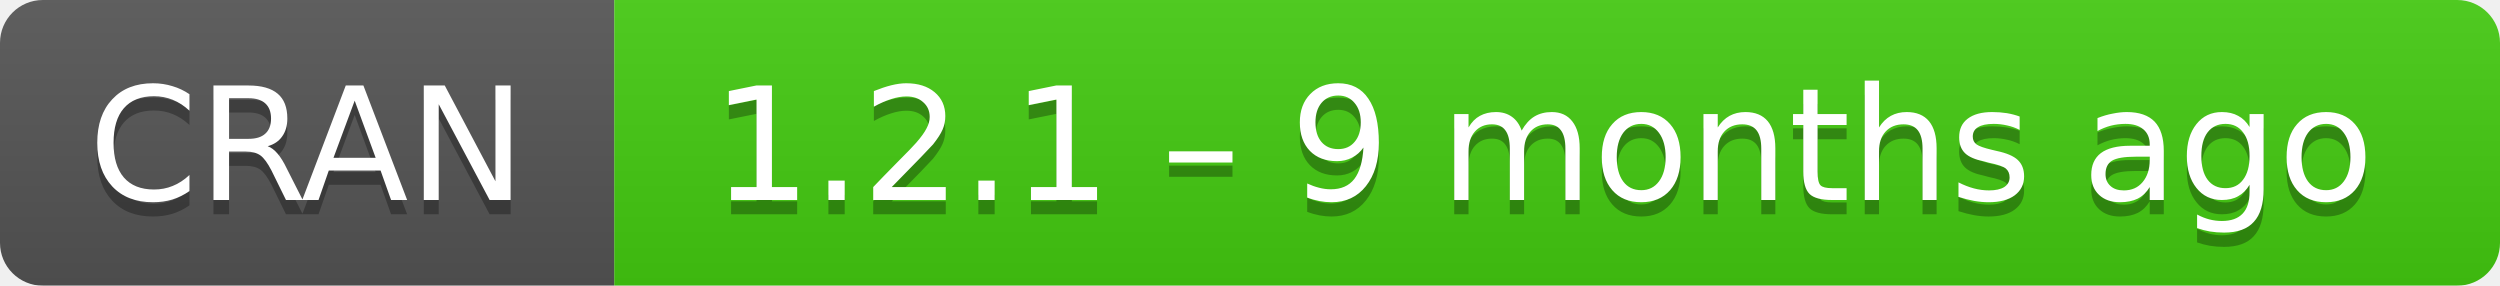
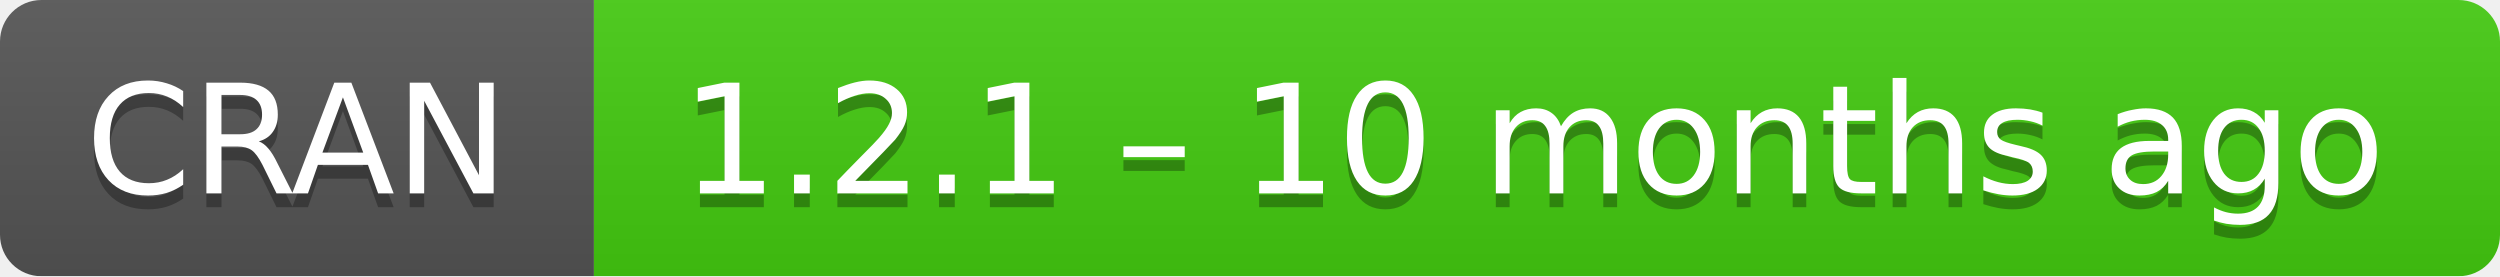
- <svg xmlns="http://www.w3.org/2000/svg" width="175" height="20" aria-label="CRAN 1.2.1 – 9 months ago">
+ <svg xmlns="http://www.w3.org/2000/svg" width="181" height="20" aria-label="CRAN 1.2.1 – 10 months ago">
  <linearGradient id="b" x2="0" y2="100%">
    <stop offset="0" stop-color="#bbb" stop-opacity=".1" />
    <stop offset="1" stop-opacity=".1" />
  </linearGradient>
  <mask id="a">
-     <rect width="175" height="20" rx="3" fill="#fff" />
+     <rect width="181" height="20" rx="3" fill="#fff" />
  </mask>
  <g mask="url(#a)">
    <path fill="#555" d="M0 0h43v20H0z" />
-     <path fill="#4c1" d="M43 0h153v20H43z" />
-     <path fill="url(#b)" d="M0 0h175v20H0z" />
+     <path fill="#4c1" d="M43 0h159v20H43z" />
+     <path fill="url(#b)" d="M0 0h181v20H0z" />
  </g>
  <g fill="#fff" text-anchor="middle" font-family="DejaVu Sans,Verdana,Geneva,sans-serif" font-size="11">
    <text x="21.5" y="15" fill="#010101" fill-opacity=".3">
      CRAN
    </text>
    <text x="21.5" y="14">
      CRAN
    </text>
-     <text x="108" y="15" fill="#010101" fill-opacity=".3">
-       1.2.1 – 9 months ago
+     <text x="111" y="15" fill="#010101" fill-opacity=".3">
+       1.2.1 – 10 months ago
    </text>
-     <text x="108" y="14">
-       1.2.1 – 9 months ago
+     <text x="111" y="14">
+       1.2.1 – 10 months ago
    </text>
  </g>
</svg>
